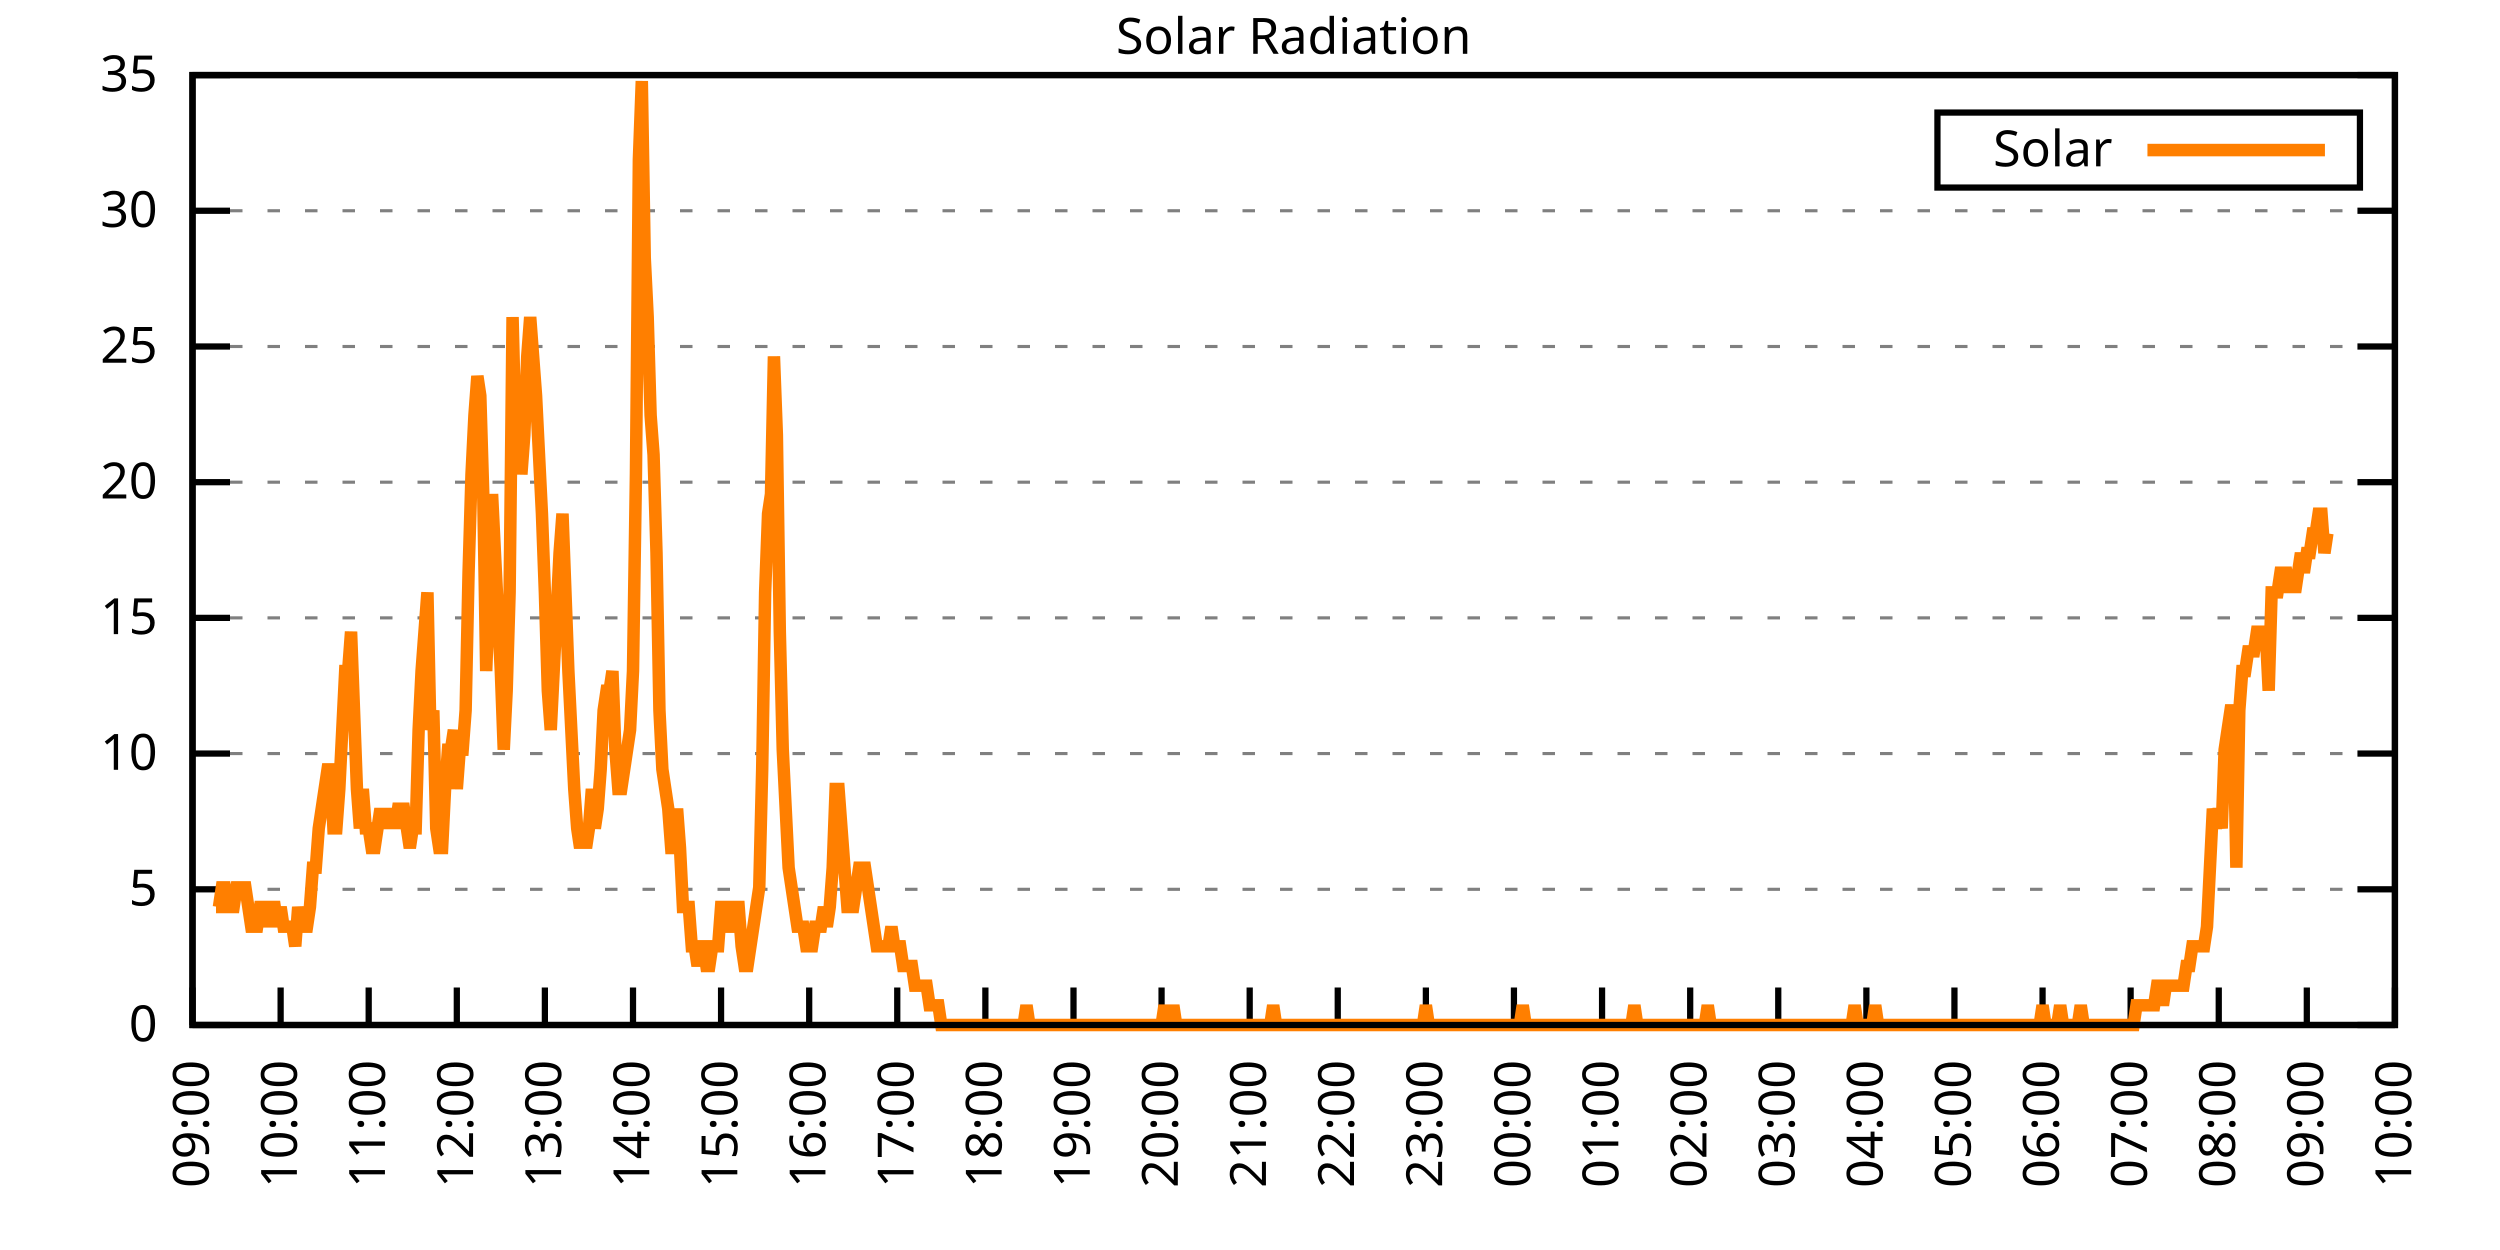
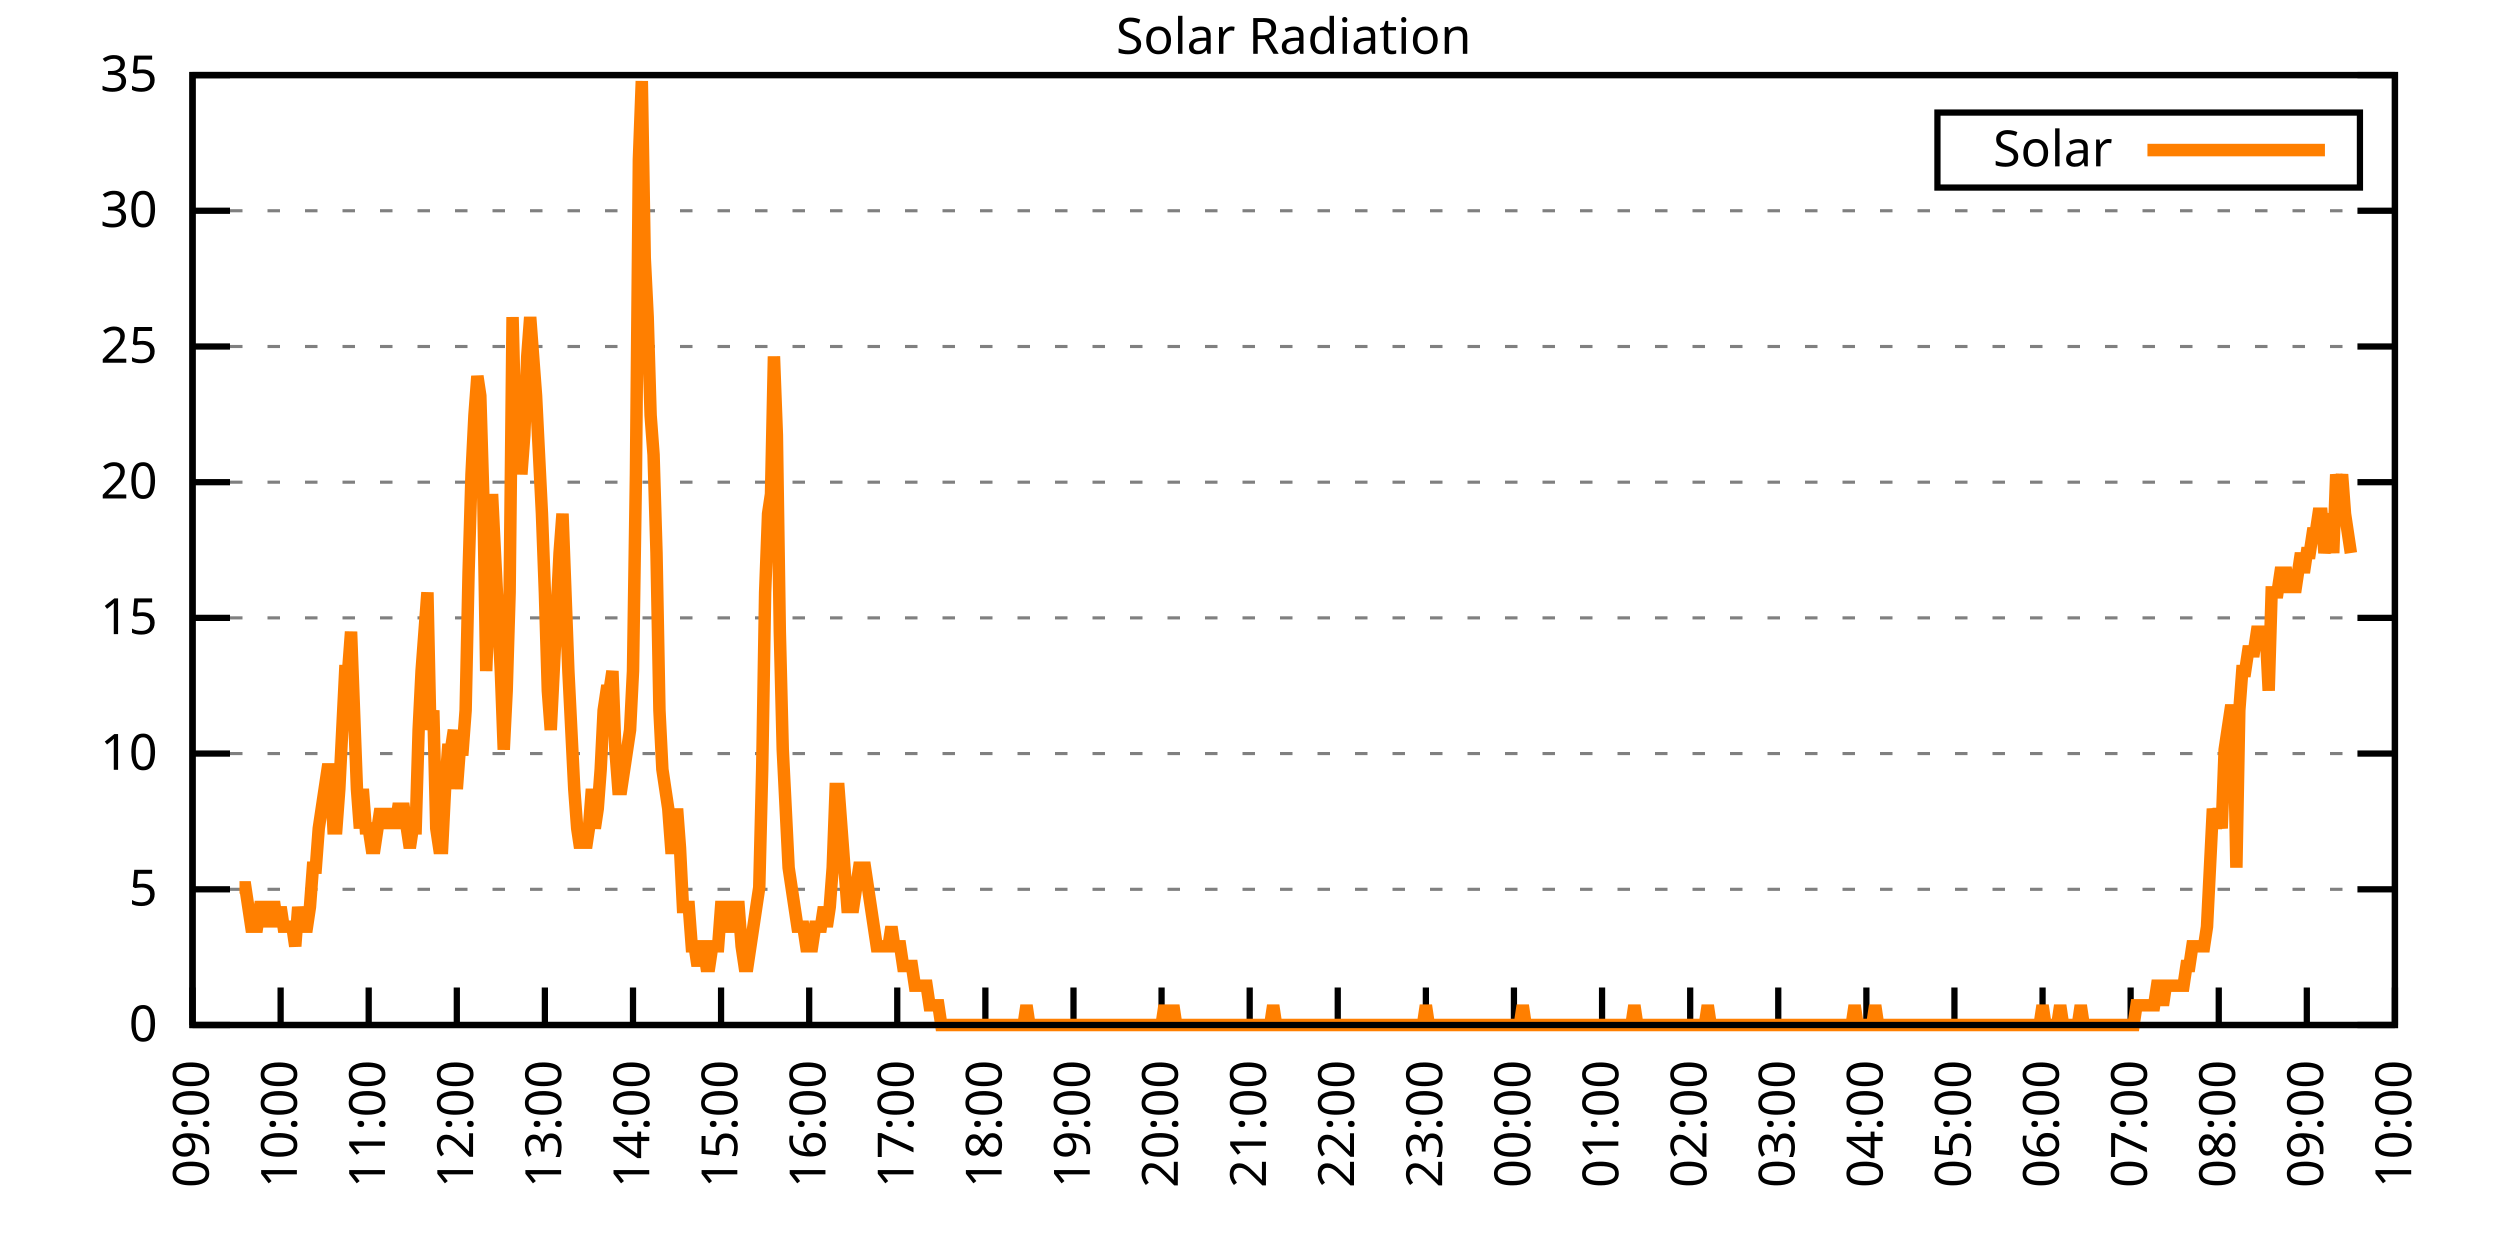
<svg xmlns="http://www.w3.org/2000/svg" xmlns:xlink="http://www.w3.org/1999/xlink" width="400" height="200" viewBox="0 0 400 200">
  <g id="gnuplot_canvas">
    <rect x="0" y="0" width="400" height="200" fill="none" />
    <defs>
      <circle id="gpDot" r="0.5" stroke-width="0.5" stroke="currentColor" />
      <path id="gpPt0" stroke-width="0.333" stroke="currentColor" d="M-1,0 h2 M0,-1 v2" />
      <path id="gpPt1" stroke-width="0.333" stroke="currentColor" d="M-1,-1 L1,1 M1,-1 L-1,1" />
      <path id="gpPt2" stroke-width="0.333" stroke="currentColor" d="M-1,0 L1,0 M0,-1 L0,1 M-1,-1 L1,1 M-1,1 L1,-1" />
      <rect id="gpPt3" stroke-width="0.333" stroke="currentColor" x="-1" y="-1" width="2" height="2" />
      <rect id="gpPt4" stroke-width="0.333" stroke="currentColor" fill="currentColor" x="-1" y="-1" width="2" height="2" />
      <circle id="gpPt5" stroke-width="0.333" stroke="currentColor" cx="0" cy="0" r="1" />
      <use xlink:href="#gpPt5" id="gpPt6" fill="currentColor" stroke="none" />
      <path id="gpPt7" stroke-width="0.333" stroke="currentColor" d="M0,-1.33 L-1.33,0.67 L1.33,0.67 z" />
      <use xlink:href="#gpPt7" id="gpPt8" fill="currentColor" stroke="none" />
      <use xlink:href="#gpPt7" id="gpPt9" stroke="currentColor" transform="rotate(180)" />
      <use xlink:href="#gpPt9" id="gpPt10" fill="currentColor" stroke="none" />
      <use xlink:href="#gpPt3" id="gpPt11" stroke="currentColor" transform="rotate(45)" />
      <use xlink:href="#gpPt11" id="gpPt12" fill="currentColor" stroke="none" />
      <path id="gpPt13" stroke-width="0.333" stroke="currentColor" d="M0,1.330 L1.265,0.411 L0.782,-1.067 L-0.782,-1.076 L-1.265,0.411 z" />
      <use xlink:href="#gpPt13" id="gpPt14" fill="currentColor" stroke="none" />
      <filter id="textbox" filterUnits="objectBoundingBox" x="0" y="0" height="1" width="1">
        <feFlood flood-color="white" flood-opacity="1" result="bgnd" />
        <feComposite in="SourceGraphic" in2="bgnd" operator="atop" />
      </filter>
      <filter id="greybox" filterUnits="objectBoundingBox" x="0" y="0" height="1" width="1">
        <feFlood flood-color="lightgrey" flood-opacity="1" result="grey" />
        <feComposite in="SourceGraphic" in2="grey" operator="atop" />
      </filter>
    </defs>
    <g fill="none" color="white" stroke="currentColor" stroke-width="1.00" stroke-linecap="butt" stroke-linejoin="miter">
</g>
    <g fill="none" color="black" stroke="currentColor" stroke-width="1.00" stroke-linecap="butt" stroke-linejoin="miter">
      <g stroke="none" shape-rendering="crispEdges">
        <polygon fill="rgb(255, 255, 255)" points="30.80,164.00 383.18,164.00 383.18,12.02 30.80,12.02 " />
      </g>
    </g>
    <g fill="none" color="black" stroke="currentColor" stroke-width="1.00" stroke-linecap="butt" stroke-linejoin="miter">
</g>
    <g fill="none" color="black" stroke="black" stroke-width="0.50" stroke-linecap="butt" stroke-linejoin="miter">
</g>
    <g fill="none" color="gray" stroke="currentColor" stroke-width="0.50" stroke-linecap="butt" stroke-linejoin="miter">
      <path stroke="gray" stroke-dasharray="2,4" class="gridline" d="M30.80,164.00 L383.19,164.00  " />
    </g>
    <g fill="none" color="gray" stroke="gray" stroke-width="1.00" stroke-linecap="butt" stroke-linejoin="miter">
</g>
    <g fill="none" color="black" stroke="currentColor" stroke-width="1.00" stroke-linecap="butt" stroke-linejoin="miter">
      <path stroke="black" d="M30.80,164.00 L36.80,164.00 M383.19,164.00 L377.19,164.00  " />
      <g transform="translate(25.20,166.60)" stroke="none" fill="black" font-family="Sans" font-size="8.00" text-anchor="end">
        <text>
          <tspan font-family="Sans"> 0</tspan>
        </text>
      </g>
    </g>
    <g fill="none" color="black" stroke="currentColor" stroke-width="1.00" stroke-linecap="butt" stroke-linejoin="miter">
</g>
    <g fill="none" color="black" stroke="black" stroke-width="0.50" stroke-linecap="butt" stroke-linejoin="miter">
</g>
    <g fill="none" color="gray" stroke="currentColor" stroke-width="0.50" stroke-linecap="butt" stroke-linejoin="miter">
      <path stroke="gray" stroke-dasharray="2,4" class="gridline" d="M30.80,142.29 L383.19,142.29  " />
    </g>
    <g fill="none" color="gray" stroke="gray" stroke-width="1.00" stroke-linecap="butt" stroke-linejoin="miter">
</g>
    <g fill="none" color="black" stroke="currentColor" stroke-width="1.00" stroke-linecap="butt" stroke-linejoin="miter">
      <path stroke="black" d="M30.80,142.29 L36.80,142.29 M383.19,142.29 L377.19,142.29  " />
      <g transform="translate(25.20,144.89)" stroke="none" fill="black" font-family="Sans" font-size="8.00" text-anchor="end">
        <text>
          <tspan font-family="Sans"> 5</tspan>
        </text>
      </g>
    </g>
    <g fill="none" color="black" stroke="currentColor" stroke-width="1.00" stroke-linecap="butt" stroke-linejoin="miter">
</g>
    <g fill="none" color="black" stroke="black" stroke-width="0.50" stroke-linecap="butt" stroke-linejoin="miter">
</g>
    <g fill="none" color="gray" stroke="currentColor" stroke-width="0.50" stroke-linecap="butt" stroke-linejoin="miter">
      <path stroke="gray" stroke-dasharray="2,4" class="gridline" d="M30.80,120.57 L383.19,120.57  " />
    </g>
    <g fill="none" color="gray" stroke="gray" stroke-width="1.00" stroke-linecap="butt" stroke-linejoin="miter">
</g>
    <g fill="none" color="black" stroke="currentColor" stroke-width="1.00" stroke-linecap="butt" stroke-linejoin="miter">
      <path stroke="black" d="M30.80,120.57 L36.80,120.57 M383.19,120.57 L377.19,120.57  " />
      <g transform="translate(25.20,123.17)" stroke="none" fill="black" font-family="Sans" font-size="8.00" text-anchor="end">
        <text>
          <tspan font-family="Sans"> 10</tspan>
        </text>
      </g>
    </g>
    <g fill="none" color="black" stroke="currentColor" stroke-width="1.00" stroke-linecap="butt" stroke-linejoin="miter">
</g>
    <g fill="none" color="black" stroke="black" stroke-width="0.50" stroke-linecap="butt" stroke-linejoin="miter">
</g>
    <g fill="none" color="gray" stroke="currentColor" stroke-width="0.50" stroke-linecap="butt" stroke-linejoin="miter">
      <path stroke="gray" stroke-dasharray="2,4" class="gridline" d="M30.80,98.86 L383.19,98.86  " />
    </g>
    <g fill="none" color="gray" stroke="gray" stroke-width="1.00" stroke-linecap="butt" stroke-linejoin="miter">
</g>
    <g fill="none" color="black" stroke="currentColor" stroke-width="1.00" stroke-linecap="butt" stroke-linejoin="miter">
      <path stroke="black" d="M30.80,98.86 L36.80,98.86 M383.19,98.86 L377.19,98.86  " />
      <g transform="translate(25.20,101.46)" stroke="none" fill="black" font-family="Sans" font-size="8.00" text-anchor="end">
        <text>
          <tspan font-family="Sans"> 15</tspan>
        </text>
      </g>
    </g>
    <g fill="none" color="black" stroke="currentColor" stroke-width="1.00" stroke-linecap="butt" stroke-linejoin="miter">
</g>
    <g fill="none" color="black" stroke="black" stroke-width="0.50" stroke-linecap="butt" stroke-linejoin="miter">
</g>
    <g fill="none" color="gray" stroke="currentColor" stroke-width="0.50" stroke-linecap="butt" stroke-linejoin="miter">
      <path stroke="gray" stroke-dasharray="2,4" class="gridline" d="M30.80,77.15 L383.19,77.15  " />
    </g>
    <g fill="none" color="gray" stroke="gray" stroke-width="1.00" stroke-linecap="butt" stroke-linejoin="miter">
</g>
    <g fill="none" color="black" stroke="currentColor" stroke-width="1.00" stroke-linecap="butt" stroke-linejoin="miter">
      <path stroke="black" d="M30.80,77.15 L36.80,77.15 M383.19,77.15 L377.19,77.15  " />
      <g transform="translate(25.20,79.75)" stroke="none" fill="black" font-family="Sans" font-size="8.00" text-anchor="end">
        <text>
          <tspan font-family="Sans"> 20</tspan>
        </text>
      </g>
    </g>
    <g fill="none" color="black" stroke="currentColor" stroke-width="1.00" stroke-linecap="butt" stroke-linejoin="miter">
</g>
    <g fill="none" color="black" stroke="black" stroke-width="0.50" stroke-linecap="butt" stroke-linejoin="miter">
</g>
    <g fill="none" color="gray" stroke="currentColor" stroke-width="0.50" stroke-linecap="butt" stroke-linejoin="miter">
      <path stroke="gray" stroke-dasharray="2,4" class="gridline" d="M30.80,55.44 L383.19,55.44  " />
    </g>
    <g fill="none" color="gray" stroke="gray" stroke-width="1.00" stroke-linecap="butt" stroke-linejoin="miter">
</g>
    <g fill="none" color="black" stroke="currentColor" stroke-width="1.00" stroke-linecap="butt" stroke-linejoin="miter">
      <path stroke="black" d="M30.80,55.44 L36.80,55.44 M383.19,55.44 L377.19,55.44  " />
      <g transform="translate(25.20,58.04)" stroke="none" fill="black" font-family="Sans" font-size="8.00" text-anchor="end">
        <text>
          <tspan font-family="Sans"> 25</tspan>
        </text>
      </g>
    </g>
    <g fill="none" color="black" stroke="currentColor" stroke-width="1.00" stroke-linecap="butt" stroke-linejoin="miter">
</g>
    <g fill="none" color="black" stroke="black" stroke-width="0.50" stroke-linecap="butt" stroke-linejoin="miter">
</g>
    <g fill="none" color="gray" stroke="currentColor" stroke-width="0.50" stroke-linecap="butt" stroke-linejoin="miter">
      <path stroke="gray" stroke-dasharray="2,4" class="gridline" d="M30.80,33.72 L383.19,33.72  " />
    </g>
    <g fill="none" color="gray" stroke="gray" stroke-width="1.00" stroke-linecap="butt" stroke-linejoin="miter">
</g>
    <g fill="none" color="black" stroke="currentColor" stroke-width="1.00" stroke-linecap="butt" stroke-linejoin="miter">
      <path stroke="black" d="M30.80,33.72 L36.80,33.72 M383.19,33.72 L377.19,33.72  " />
      <g transform="translate(25.20,36.32)" stroke="none" fill="black" font-family="Sans" font-size="8.00" text-anchor="end">
        <text>
          <tspan font-family="Sans"> 30</tspan>
        </text>
      </g>
    </g>
    <g fill="none" color="black" stroke="currentColor" stroke-width="1.00" stroke-linecap="butt" stroke-linejoin="miter">
</g>
    <g fill="none" color="black" stroke="black" stroke-width="0.50" stroke-linecap="butt" stroke-linejoin="miter">
</g>
    <g fill="none" color="gray" stroke="currentColor" stroke-width="0.50" stroke-linecap="butt" stroke-linejoin="miter">
      <path stroke="gray" stroke-dasharray="2,4" class="gridline" d="M30.80,12.01 L383.19,12.01  " />
    </g>
    <g fill="none" color="gray" stroke="gray" stroke-width="1.00" stroke-linecap="butt" stroke-linejoin="miter">
</g>
    <g fill="none" color="black" stroke="currentColor" stroke-width="1.00" stroke-linecap="butt" stroke-linejoin="miter">
      <path stroke="black" d="M30.80,12.01 L36.80,12.01 M383.19,12.01 L377.19,12.01  " />
      <g transform="translate(25.20,14.61)" stroke="none" fill="black" font-family="Sans" font-size="8.00" text-anchor="end">
        <text>
          <tspan font-family="Sans"> 35</tspan>
        </text>
      </g>
    </g>
    <g fill="none" color="black" stroke="currentColor" stroke-width="1.00" stroke-linecap="butt" stroke-linejoin="miter">
      <path stroke="black" d="M30.80,164.00 L30.80,158.00  " />
      <g transform="translate(33.40,169.60) rotate(270.00)" stroke="none" fill="black" font-family="Sans" font-size="8.00" text-anchor="end">
        <text>
          <tspan font-family="Sans">09:00</tspan>
        </text>
      </g>
    </g>
    <g fill="none" color="black" stroke="currentColor" stroke-width="1.00" stroke-linecap="butt" stroke-linejoin="miter">
      <path stroke="black" d="M44.90,164.00 L44.90,158.00  " />
      <g transform="translate(47.50,169.60) rotate(270.00)" stroke="none" fill="black" font-family="Sans" font-size="8.00" text-anchor="end">
        <text>
          <tspan font-family="Sans">10:00</tspan>
        </text>
      </g>
    </g>
    <g fill="none" color="black" stroke="currentColor" stroke-width="1.00" stroke-linecap="butt" stroke-linejoin="miter">
      <path stroke="black" d="M58.99,164.00 L58.99,158.00  " />
      <g transform="translate(61.59,169.60) rotate(270.00)" stroke="none" fill="black" font-family="Sans" font-size="8.00" text-anchor="end">
        <text>
          <tspan font-family="Sans">11:00</tspan>
        </text>
      </g>
    </g>
    <g fill="none" color="black" stroke="currentColor" stroke-width="1.00" stroke-linecap="butt" stroke-linejoin="miter">
      <path stroke="black" d="M73.09,164.00 L73.09,158.00  " />
      <g transform="translate(75.69,169.60) rotate(270.00)" stroke="none" fill="black" font-family="Sans" font-size="8.00" text-anchor="end">
        <text>
          <tspan font-family="Sans">12:00</tspan>
        </text>
      </g>
    </g>
    <g fill="none" color="black" stroke="currentColor" stroke-width="1.00" stroke-linecap="butt" stroke-linejoin="miter">
      <path stroke="black" d="M87.18,164.00 L87.18,158.00  " />
      <g transform="translate(89.78,169.60) rotate(270.00)" stroke="none" fill="black" font-family="Sans" font-size="8.00" text-anchor="end">
        <text>
          <tspan font-family="Sans">13:00</tspan>
        </text>
      </g>
    </g>
    <g fill="none" color="black" stroke="currentColor" stroke-width="1.00" stroke-linecap="butt" stroke-linejoin="miter">
      <path stroke="black" d="M101.28,164.00 L101.28,158.00  " />
      <g transform="translate(103.88,169.60) rotate(270.00)" stroke="none" fill="black" font-family="Sans" font-size="8.00" text-anchor="end">
        <text>
          <tspan font-family="Sans">14:00</tspan>
        </text>
      </g>
    </g>
    <g fill="none" color="black" stroke="currentColor" stroke-width="1.00" stroke-linecap="butt" stroke-linejoin="miter">
      <path stroke="black" d="M115.37,164.00 L115.37,158.00  " />
      <g transform="translate(117.97,169.60) rotate(270.00)" stroke="none" fill="black" font-family="Sans" font-size="8.00" text-anchor="end">
        <text>
          <tspan font-family="Sans">15:00</tspan>
        </text>
      </g>
    </g>
    <g fill="none" color="black" stroke="currentColor" stroke-width="1.00" stroke-linecap="butt" stroke-linejoin="miter">
      <path stroke="black" d="M129.47,164.00 L129.47,158.00  " />
      <g transform="translate(132.07,169.60) rotate(270.00)" stroke="none" fill="black" font-family="Sans" font-size="8.00" text-anchor="end">
        <text>
          <tspan font-family="Sans">16:00</tspan>
        </text>
      </g>
    </g>
    <g fill="none" color="black" stroke="currentColor" stroke-width="1.00" stroke-linecap="butt" stroke-linejoin="miter">
      <path stroke="black" d="M143.56,164.00 L143.56,158.00  " />
      <g transform="translate(146.16,169.60) rotate(270.00)" stroke="none" fill="black" font-family="Sans" font-size="8.00" text-anchor="end">
        <text>
          <tspan font-family="Sans">17:00</tspan>
        </text>
      </g>
    </g>
    <g fill="none" color="black" stroke="currentColor" stroke-width="1.00" stroke-linecap="butt" stroke-linejoin="miter">
      <path stroke="black" d="M157.66,164.00 L157.66,158.00  " />
      <g transform="translate(160.26,169.60) rotate(270.00)" stroke="none" fill="black" font-family="Sans" font-size="8.00" text-anchor="end">
        <text>
          <tspan font-family="Sans">18:00</tspan>
        </text>
      </g>
    </g>
    <g fill="none" color="black" stroke="currentColor" stroke-width="1.00" stroke-linecap="butt" stroke-linejoin="miter">
      <path stroke="black" d="M171.76,164.00 L171.76,158.00  " />
      <g transform="translate(174.36,169.60) rotate(270.00)" stroke="none" fill="black" font-family="Sans" font-size="8.00" text-anchor="end">
        <text>
          <tspan font-family="Sans">19:00</tspan>
        </text>
      </g>
    </g>
    <g fill="none" color="black" stroke="currentColor" stroke-width="1.00" stroke-linecap="butt" stroke-linejoin="miter">
      <path stroke="black" d="M185.85,164.00 L185.85,158.00  " />
      <g transform="translate(188.45,169.60) rotate(270.00)" stroke="none" fill="black" font-family="Sans" font-size="8.00" text-anchor="end">
        <text>
          <tspan font-family="Sans">20:00</tspan>
        </text>
      </g>
    </g>
    <g fill="none" color="black" stroke="currentColor" stroke-width="1.00" stroke-linecap="butt" stroke-linejoin="miter">
      <path stroke="black" d="M199.95,164.00 L199.95,158.00  " />
      <g transform="translate(202.55,169.60) rotate(270.00)" stroke="none" fill="black" font-family="Sans" font-size="8.00" text-anchor="end">
        <text>
          <tspan font-family="Sans">21:00</tspan>
        </text>
      </g>
    </g>
    <g fill="none" color="black" stroke="currentColor" stroke-width="1.00" stroke-linecap="butt" stroke-linejoin="miter">
      <path stroke="black" d="M214.04,164.00 L214.04,158.00  " />
      <g transform="translate(216.64,169.60) rotate(270.00)" stroke="none" fill="black" font-family="Sans" font-size="8.00" text-anchor="end">
        <text>
          <tspan font-family="Sans">22:00</tspan>
        </text>
      </g>
    </g>
    <g fill="none" color="black" stroke="currentColor" stroke-width="1.00" stroke-linecap="butt" stroke-linejoin="miter">
      <path stroke="black" d="M228.14,164.00 L228.14,158.00  " />
      <g transform="translate(230.74,169.60) rotate(270.00)" stroke="none" fill="black" font-family="Sans" font-size="8.00" text-anchor="end">
        <text>
          <tspan font-family="Sans">23:00</tspan>
        </text>
      </g>
    </g>
    <g fill="none" color="black" stroke="currentColor" stroke-width="1.00" stroke-linecap="butt" stroke-linejoin="miter">
      <path stroke="black" d="M242.23,164.00 L242.23,158.00  " />
      <g transform="translate(244.83,169.60) rotate(270.00)" stroke="none" fill="black" font-family="Sans" font-size="8.00" text-anchor="end">
        <text>
          <tspan font-family="Sans">00:00</tspan>
        </text>
      </g>
    </g>
    <g fill="none" color="black" stroke="currentColor" stroke-width="1.00" stroke-linecap="butt" stroke-linejoin="miter">
      <path stroke="black" d="M256.33,164.00 L256.33,158.00  " />
      <g transform="translate(258.93,169.60) rotate(270.00)" stroke="none" fill="black" font-family="Sans" font-size="8.00" text-anchor="end">
        <text>
          <tspan font-family="Sans">01:00</tspan>
        </text>
      </g>
    </g>
    <g fill="none" color="black" stroke="currentColor" stroke-width="1.00" stroke-linecap="butt" stroke-linejoin="miter">
      <path stroke="black" d="M270.43,164.00 L270.43,158.00  " />
      <g transform="translate(273.03,169.60) rotate(270.00)" stroke="none" fill="black" font-family="Sans" font-size="8.00" text-anchor="end">
        <text>
          <tspan font-family="Sans">02:00</tspan>
        </text>
      </g>
    </g>
    <g fill="none" color="black" stroke="currentColor" stroke-width="1.00" stroke-linecap="butt" stroke-linejoin="miter">
      <path stroke="black" d="M284.52,164.00 L284.52,158.00  " />
      <g transform="translate(287.12,169.60) rotate(270.00)" stroke="none" fill="black" font-family="Sans" font-size="8.00" text-anchor="end">
        <text>
          <tspan font-family="Sans">03:00</tspan>
        </text>
      </g>
    </g>
    <g fill="none" color="black" stroke="currentColor" stroke-width="1.00" stroke-linecap="butt" stroke-linejoin="miter">
      <path stroke="black" d="M298.62,164.00 L298.62,158.00  " />
      <g transform="translate(301.22,169.60) rotate(270.00)" stroke="none" fill="black" font-family="Sans" font-size="8.00" text-anchor="end">
        <text>
          <tspan font-family="Sans">04:00</tspan>
        </text>
      </g>
    </g>
    <g fill="none" color="black" stroke="currentColor" stroke-width="1.00" stroke-linecap="butt" stroke-linejoin="miter">
      <path stroke="black" d="M312.71,164.00 L312.71,158.00  " />
      <g transform="translate(315.31,169.60) rotate(270.00)" stroke="none" fill="black" font-family="Sans" font-size="8.00" text-anchor="end">
        <text>
          <tspan font-family="Sans">05:00</tspan>
        </text>
      </g>
    </g>
    <g fill="none" color="black" stroke="currentColor" stroke-width="1.00" stroke-linecap="butt" stroke-linejoin="miter">
      <path stroke="black" d="M326.81,164.00 L326.81,158.00  " />
      <g transform="translate(329.41,169.60) rotate(270.00)" stroke="none" fill="black" font-family="Sans" font-size="8.00" text-anchor="end">
        <text>
          <tspan font-family="Sans">06:00</tspan>
        </text>
      </g>
    </g>
    <g fill="none" color="black" stroke="currentColor" stroke-width="1.00" stroke-linecap="butt" stroke-linejoin="miter">
      <path stroke="black" d="M340.90,164.00 L340.90,158.00  " />
      <g transform="translate(343.50,169.60) rotate(270.00)" stroke="none" fill="black" font-family="Sans" font-size="8.00" text-anchor="end">
        <text>
          <tspan font-family="Sans">07:00</tspan>
        </text>
      </g>
    </g>
    <g fill="none" color="black" stroke="currentColor" stroke-width="1.00" stroke-linecap="butt" stroke-linejoin="miter">
      <path stroke="black" d="M355.00,164.00 L355.00,158.00  " />
      <g transform="translate(357.60,169.60) rotate(270.00)" stroke="none" fill="black" font-family="Sans" font-size="8.00" text-anchor="end">
        <text>
          <tspan font-family="Sans">08:00</tspan>
        </text>
      </g>
    </g>
    <g fill="none" color="black" stroke="currentColor" stroke-width="1.00" stroke-linecap="butt" stroke-linejoin="miter">
      <path stroke="black" d="M369.09,164.00 L369.09,158.00  " />
      <g transform="translate(371.69,169.60) rotate(270.00)" stroke="none" fill="black" font-family="Sans" font-size="8.00" text-anchor="end">
        <text>
          <tspan font-family="Sans">09:00</tspan>
        </text>
      </g>
    </g>
    <g fill="none" color="black" stroke="currentColor" stroke-width="1.00" stroke-linecap="butt" stroke-linejoin="miter">
      <path stroke="black" d="M383.19,164.00 L383.19,158.00  " />
      <g transform="translate(385.79,169.60) rotate(270.00)" stroke="none" fill="black" font-family="Sans" font-size="8.00" text-anchor="end">
        <text>
          <tspan font-family="Sans">10:00</tspan>
        </text>
      </g>
    </g>
    <g fill="none" color="black" stroke="currentColor" stroke-width="1.00" stroke-linecap="butt" stroke-linejoin="miter">
</g>
    <g fill="none" color="black" stroke="currentColor" stroke-width="1.00" stroke-linecap="butt" stroke-linejoin="miter">
      <path stroke="black" d="M30.80,12.01 L30.80,164.00 L383.19,164.00 L383.19,12.01 L30.80,12.01 Z  " />
    </g>
    <g fill="none" color="black" stroke="currentColor" stroke-width="1.00" stroke-linecap="butt" stroke-linejoin="miter">
</g>
    <g fill="none" color="black" stroke="currentColor" stroke-width="1.00" stroke-linecap="butt" stroke-linejoin="miter">
      <path stroke="black" d="M309.99,30.01 L309.99,18.01 L377.59,18.01 L377.59,30.01 L309.99,30.01 Z  " />
    </g>
    <g id="Solar_Radiation_plot_1">
      <g fill="none" color="white" stroke="black" stroke-width="2.00" stroke-linecap="butt" stroke-linejoin="miter">
</g>
      <g fill="none" color="black" stroke="currentColor" stroke-width="2.00" stroke-linecap="butt" stroke-linejoin="miter">
        <g transform="translate(337.99,26.61)" stroke="none" fill="black" font-family="Sans" font-size="8.00" text-anchor="end">
          <text>
            <tspan font-family="Sans">Solar</tspan>
          </text>
        </g>
      </g>
      <g fill="none" color="black" stroke="currentColor" stroke-width="2.00" stroke-linecap="butt" stroke-linejoin="miter">
-         <path stroke="rgb(255, 127,   0)" d="M343.59,24.01 L371.99,24.01 M34.56,145.12 L35.03,145.12 L35.50,141.98 L35.97,141.98 L36.44,145.12 L36.91,145.12   L37.38,145.12 L37.85,141.98 L38.32,141.98 L38.79,141.98 L39.26,141.98 L39.73,145.12 L40.20,148.27 L40.67,148.27   L41.14,148.27 L41.61,145.12 L42.08,145.12 L42.55,148.27 L43.02,145.12 L43.49,145.12 L43.96,145.12 L44.43,148.27   L44.90,145.12 L45.37,148.27 L45.84,148.27 L46.31,148.27 L46.78,148.27 L47.24,151.41 L47.71,145.12 L48.18,148.27   L48.65,148.27 L49.12,148.27 L49.59,145.12 L50.06,138.83 L50.53,138.83 L51.00,132.54 L51.47,129.39 L51.94,126.24   L52.41,123.10 L52.88,123.10 L53.35,132.54 L53.82,132.54 L54.29,126.24 L54.76,116.80 L55.23,107.37 L55.70,107.37   L56.17,101.07 L56.64,113.66 L57.11,126.24 L57.58,132.54 L58.05,126.24 L58.52,132.54 L58.99,132.54 L59.46,135.68   L59.93,135.68 L60.40,132.54 L60.87,129.39 L61.34,132.54 L61.81,129.39 L62.28,132.54 L62.75,129.39 L63.22,132.54   L63.69,129.39 L64.16,129.39 L64.63,129.39 L65.10,132.54 L65.57,135.68 L66.04,132.54 L66.51,132.54 L66.98,116.80   L67.45,107.37 L67.92,101.07 L68.39,94.78 L68.86,116.80 L69.33,113.66 L69.80,132.54 L70.27,135.68 L70.74,135.68   L71.21,126.24 L71.68,119.95 L72.15,119.95 L72.62,116.80 L73.09,126.24 L73.56,119.95 L74.03,119.95 L74.50,113.66   L74.97,91.63 L75.44,75.90 L75.91,66.46 L76.38,60.17 L76.85,63.32 L77.32,79.05 L77.79,107.37 L78.26,94.78   L78.73,79.05 L79.19,88.49 L79.66,97.93 L80.13,107.37 L80.60,119.95 L81.07,110.51 L81.54,94.78 L82.01,50.73   L82.48,69.61 L82.95,63.32 L83.42,75.90 L83.89,69.61 L84.36,57.02 L84.83,50.73 L85.30,57.02 L85.77,63.32   L86.24,72.76 L86.71,82.19 L87.18,94.78 L87.65,110.51 L88.12,116.80 L88.59,107.37 L89.06,97.93 L89.53,88.49   L90.00,82.19 L90.47,94.78 L90.94,107.37 L91.41,116.80 L91.88,126.24 L92.35,132.54 L92.82,135.68 L93.29,132.54   L93.76,135.68 L94.23,132.54 L94.70,126.24 L95.17,132.54 L95.64,129.39 L96.11,123.10 L96.58,113.66 L97.05,110.51   L97.52,110.51 L97.99,107.37 L98.46,119.95 L98.93,126.24 L99.40,126.24 L99.87,123.10 L100.34,119.95 L100.81,116.80   L101.28,107.37 L101.75,75.90 L102.22,25.56 L102.69,12.97 L103.16,41.29 L103.63,50.73 L104.10,66.46 L104.57,72.76   L105.04,88.49 L105.51,113.66 L105.98,123.10 L106.45,126.24 L106.92,129.39 L107.39,135.68 L107.86,135.68 L108.33,129.39   L108.80,135.68 L109.27,145.12 L109.74,145.12 L110.21,145.12 L110.68,151.41 L111.14,151.41 L111.61,154.56 L112.08,151.41   L112.55,151.41 L113.02,154.56 L113.49,154.56 L113.96,151.41 L114.43,151.41 L114.90,151.41 L115.37,145.12 L115.84,145.12   L116.31,145.12 L116.78,148.27 L117.25,148.27 L117.72,145.12 L118.19,145.12 L118.66,151.41 L119.13,154.56 L119.60,154.56   L120.07,151.41 L120.54,148.27 L121.01,145.12 L121.48,141.98 L121.95,123.10 L122.42,94.78 L122.89,82.19 L123.36,79.05   L123.83,57.02 L124.30,69.61 L124.77,101.07 L125.24,119.95 L125.71,129.39 L126.18,138.83 L126.65,141.98 L127.12,145.12   L127.59,148.27 L128.06,148.27 L128.53,148.27 L129.00,151.41 L129.47,151.41 L129.94,151.41 L130.41,148.27 L130.88,148.27   L131.35,148.27 L131.82,145.12 L132.29,148.27 L132.76,145.12 L133.23,138.83 L133.70,126.24 L134.17,126.24 L134.64,132.54   L135.11,138.83 L135.58,145.12 L136.05,145.12 L136.52,145.12 L136.99,141.98 L137.46,138.83 L137.93,138.83 L138.40,138.83   L138.87,141.98 L139.34,145.12 L139.81,148.27 L140.28,151.41 L140.75,151.41 L141.22,151.41 L141.69,151.41 L142.16,151.41   L142.63,148.27 L143.09,151.41 L143.56,151.41 L144.03,151.41 L144.50,154.56 L144.97,154.56 L145.44,154.56 L145.91,154.56   L146.38,157.71 L146.85,157.71 L147.32,157.71 L147.79,157.71 L148.26,157.71 L148.73,160.85 L149.20,160.85 L149.67,160.85   L150.14,160.85 L150.61,164.00 L151.08,164.00 L151.55,164.00 L152.02,164.00 L152.49,164.00 L152.96,164.00 L153.43,164.00   L153.90,164.00 L154.37,164.00 L154.84,164.00 L155.31,164.00 L155.78,164.00 L156.25,164.00 L156.72,164.00 L157.19,164.00   L157.66,164.00 L158.13,164.00 L158.60,164.00 L159.07,164.00 L159.54,164.00 L160.01,164.00 L160.48,164.00 L160.95,164.00   L161.42,164.00 L161.89,164.00 L162.36,164.00 L162.83,164.00 L163.30,164.00 L163.77,164.00 L164.24,160.85 L164.71,164.00   L165.18,164.00 L165.65,164.00 L166.12,164.00 L166.59,164.00 L167.06,164.00 L167.53,164.00 L168.00,164.00 L168.47,164.00   L168.94,164.00 L169.41,164.00 L169.88,164.00 L170.35,164.00 L170.82,164.00 L171.29,164.00 L171.76,164.00 L172.23,164.00   L172.70,164.00 L173.17,164.00 L173.64,164.00 L174.11,164.00 L174.58,164.00 L175.04,164.00 L175.51,164.00 L175.98,164.00   L176.45,164.00 L176.92,164.00 L177.39,164.00 L177.86,164.00 L178.33,164.00 L178.80,164.00 L179.27,164.00 L179.74,164.00   L180.21,164.00 L180.68,164.00 L181.15,164.00 L181.62,164.00 L182.09,164.00 L182.56,164.00 L183.03,164.00 L183.50,164.00   L183.97,164.00 L184.44,164.00 L184.91,164.00 L185.38,164.00 L185.85,164.00 L186.32,160.85 L186.79,164.00 L187.26,164.00   L187.73,160.85 L188.20,164.00 L188.67,164.00 L189.14,164.00 L189.61,164.00 L190.08,164.00 L190.55,164.00 L191.02,164.00   L191.49,164.00 L191.96,164.00 L192.43,164.00 L192.90,164.00 L193.37,164.00 L193.84,164.00 L194.31,164.00 L194.78,164.00   L195.25,164.00 L195.72,164.00 L196.19,164.00 L196.66,164.00 L197.13,164.00 L197.60,164.00 L198.07,164.00 L198.54,164.00   L199.01,164.00 L199.48,164.00 L199.95,164.00 L200.42,164.00 L200.89,164.00 L201.36,164.00 L201.83,164.00 L202.30,164.00   L202.77,164.00 L203.24,164.00 L203.71,160.85 L204.18,164.00 L204.65,164.00 L205.12,164.00 L205.59,164.00 L206.06,164.00   L206.53,164.00 L207.00,164.00 L207.46,164.00 L207.93,164.00 L208.40,164.00 L208.87,164.00 L209.34,164.00 L209.81,164.00   L210.28,164.00 L210.75,164.00 L211.22,164.00 L211.69,164.00 L212.16,164.00 L212.63,164.00 L213.10,164.00 L213.57,164.00   L214.04,164.00 L214.51,164.00 L214.98,164.00 L215.45,164.00 L215.92,164.00 L216.39,164.00 L216.86,164.00 L217.33,164.00   L217.80,164.00 L218.27,164.00 L218.74,164.00 L219.21,164.00 L219.68,164.00 L220.15,164.00 L220.62,164.00 L221.09,164.00   L221.56,164.00 L222.03,164.00 L222.50,164.00 L222.97,164.00 L223.44,164.00 L223.91,164.00 L224.38,164.00 L224.85,164.00   L225.32,164.00 L225.79,164.00 L226.26,164.00 L226.73,164.00 L227.20,164.00 L227.67,164.00 L228.14,160.85 L228.61,164.00   L229.08,164.00 L229.55,164.00 L230.02,164.00 L230.49,164.00 L230.96,164.00 L231.43,164.00 L231.90,164.00 L232.37,164.00   L232.84,164.00 L233.31,164.00 L233.78,164.00 L234.25,164.00 L234.72,164.00 L235.19,164.00 L235.66,164.00 L236.13,164.00   L236.60,164.00 L237.07,164.00 L237.54,164.00 L238.01,164.00 L238.48,164.00 L238.95,164.00 L239.41,164.00 L239.88,164.00   L240.35,164.00 L240.82,164.00 L241.29,164.00 L241.76,164.00 L242.23,164.00 L242.70,164.00 L243.17,164.00 L243.64,160.85   L244.11,164.00 L244.58,164.00 L245.05,164.00 L245.52,164.00 L245.99,164.00 L246.46,164.00 L246.93,164.00 L247.40,164.00   L247.87,164.00 L248.34,164.00 L248.81,164.00 L249.28,164.00 L249.75,164.00 L250.22,164.00 L250.69,164.00 L251.16,164.00   L251.63,164.00 L252.10,164.00 L252.57,164.00 L253.04,164.00 L253.51,164.00 L253.98,164.00 L254.45,164.00 L254.92,164.00   L255.39,164.00 L255.86,164.00 L256.33,164.00 L256.80,164.00 L257.27,164.00 L257.74,164.00 L258.21,164.00 L258.68,164.00   L259.15,164.00 L259.62,164.00 L260.09,164.00 L260.56,164.00 L261.03,164.00 L261.50,160.85 L261.97,164.00 L262.44,164.00   L262.91,164.00 L263.38,164.00 L263.85,164.00 L264.32,164.00 L264.79,164.00 L265.26,164.00 L265.73,164.00 L266.20,164.00   L266.67,164.00 L267.14,164.00 L267.61,164.00 L268.08,164.00 L268.55,164.00 L269.02,164.00 L269.49,164.00 L269.96,164.00   L270.43,164.00 L270.90,164.00 L271.36,164.00 L271.83,164.00 L272.30,164.00 L272.77,164.00 L273.24,160.85 L273.71,164.00   L274.18,164.00 L274.65,164.00 L275.12,164.00 L275.59,164.00 L276.06,164.00 L276.53,164.00 L277.00,164.00 L277.47,164.00   L277.94,164.00 L278.41,164.00 L278.88,164.00 L279.35,164.00 L279.82,164.00 L280.29,164.00 L280.76,164.00 L281.23,164.00   L281.70,164.00 L282.17,164.00 L282.64,164.00 L283.11,164.00 L283.58,164.00 L284.05,164.00 L284.52,164.00 L284.99,164.00   L285.46,164.00 L285.93,164.00 L286.40,164.00 L286.87,164.00 L287.34,164.00 L287.81,164.00 L288.28,164.00 L288.75,164.00   L289.22,164.00 L289.69,164.00 L290.16,164.00 L290.63,164.00 L291.10,164.00 L291.57,164.00 L292.04,164.00 L292.51,164.00   L292.98,164.00 L293.45,164.00 L293.92,164.00 L294.39,164.00 L294.86,164.00 L295.33,164.00 L295.80,164.00 L296.27,164.00   L296.74,160.85 L297.21,164.00 L297.68,164.00 L298.15,164.00 L298.62,164.00 L299.09,164.00 L299.56,164.00 L300.03,160.85   L300.50,164.00 L300.97,164.00 L301.44,164.00 L301.91,164.00 L302.38,164.00 L302.85,164.00 L303.31,164.00 L303.78,164.00   L304.25,164.00 L304.72,164.00 L305.19,164.00 L305.66,164.00 L306.13,164.00 L306.60,164.00 L307.07,164.00 L307.54,164.00   L308.01,164.00 L308.48,164.00 L308.95,164.00 L309.42,164.00 L309.89,164.00 L310.36,164.00 L310.83,164.00 L311.30,164.00   L311.77,164.00 L312.24,164.00 L312.71,164.00 L313.18,164.00 L313.65,164.00 L314.12,164.00 L314.59,164.00 L315.06,164.00   L315.53,164.00 L316.00,164.00 L316.47,164.00 L316.94,164.00 L317.41,164.00 L317.88,164.00 L318.35,164.00 L318.82,164.00   L319.29,164.00 L319.76,164.00 L320.23,164.00 L320.70,164.00 L321.17,164.00 L321.64,164.00 L322.11,164.00 L322.58,164.00   L323.05,164.00 L323.52,164.00 L323.99,164.00 L324.46,164.00 L324.93,164.00 L325.40,164.00 L325.87,164.00 L326.34,164.00   L326.81,160.85 L327.28,164.00 L327.75,164.00 L328.22,164.00 L328.69,164.00 L329.16,164.00 L329.63,160.85 L330.10,164.00   L330.57,164.00 L331.04,164.00 L331.51,164.00 L331.98,164.00 L332.45,164.00 L332.92,160.85 L333.39,164.00 L333.86,164.00   L334.33,164.00 L334.80,164.00 L335.26,164.00 L335.73,164.00 L336.20,164.00 L336.67,164.00 L337.14,164.00 L337.61,164.00   L338.08,164.00 L338.55,164.00 L339.02,164.00 L339.49,164.00 L339.96,164.00 L340.43,164.00 L340.90,164.00 L341.37,164.00   L341.84,160.85 L342.31,160.85 L342.78,160.85 L343.25,160.85 L343.72,160.85 L344.19,160.85 L344.66,160.85 L345.13,157.71   L345.60,157.71 L346.07,160.85 L346.54,157.71 L347.01,157.71 L347.48,157.71 L347.95,157.71 L348.42,157.71 L348.89,157.71   L349.36,157.71 L349.83,154.56 L350.30,154.56 L350.77,151.41 L351.24,151.41 L351.71,151.41 L352.18,151.41 L352.65,151.41   L353.12,148.27 L353.59,138.83 L354.06,129.39 L354.53,132.54 L355.00,129.39 L355.47,132.54 L355.94,119.95 L356.41,116.80   L356.88,113.66 L357.35,113.66 L357.82,138.83 L358.29,113.66 L358.76,107.37 L359.23,107.37 L359.70,104.22 L360.17,104.22   L360.64,104.22 L361.11,101.07 L361.58,101.07 L362.05,101.07 L362.52,101.07 L362.99,110.51 L363.46,94.78 L363.93,94.78   L364.40,94.78 L364.87,91.63 L365.34,91.63 L365.81,91.63 L366.28,94.78 L366.75,91.63 L367.21,94.78 L367.68,91.63   L368.15,88.49 L368.62,91.63 L369.09,88.49 L369.56,88.49 L370.03,85.34 L370.50,85.34 L370.97,82.19 L371.44,82.19   L371.91,88.49 L372.38,85.34  " />
+         <path stroke="rgb(255, 127,   0)" d="M343.59,24.01 L371.99,24.01 M38.32,141.98 L38.79,141.98 L39.26,141.98 L39.73,145.12 L40.20,148.27 L40.67,148.27   L41.14,148.27 L41.61,145.12 L42.08,145.12 L42.55,148.27 L43.02,145.12 L43.49,145.12 L43.96,145.12 L44.43,148.27   L44.90,145.12 L45.37,148.27 L45.84,148.27 L46.31,148.27 L46.78,148.27 L47.24,151.41 L47.71,145.12 L48.18,148.27   L48.65,148.27 L49.12,148.27 L49.59,145.12 L50.06,138.83 L50.53,138.83 L51.00,132.54 L51.47,129.39 L51.94,126.24   L52.41,123.10 L52.88,123.10 L53.35,132.54 L53.82,132.54 L54.29,126.24 L54.76,116.80 L55.23,107.37 L55.70,107.37   L56.17,101.07 L56.64,113.66 L57.11,126.24 L57.58,132.54 L58.05,126.24 L58.52,132.54 L58.99,132.54 L59.46,135.68   L59.93,135.68 L60.40,132.54 L60.87,129.39 L61.34,132.54 L61.81,129.39 L62.28,132.54 L62.75,129.39 L63.22,132.54   L63.69,129.39 L64.16,129.39 L64.63,129.39 L65.10,132.54 L65.57,135.68 L66.04,132.54 L66.51,132.54 L66.98,116.80   L67.45,107.37 L67.92,101.07 L68.39,94.78 L68.86,116.80 L69.33,113.66 L69.80,132.54 L70.27,135.68 L70.74,135.68   L71.21,126.24 L71.68,119.95 L72.15,119.95 L72.62,116.80 L73.09,126.24 L73.56,119.95 L74.03,119.95 L74.50,113.66   L74.97,91.63 L75.44,75.90 L75.91,66.46 L76.38,60.17 L76.85,63.32 L77.32,79.05 L77.79,107.37 L78.26,94.78   L78.73,79.05 L79.19,88.49 L79.66,97.93 L80.13,107.37 L80.60,119.95 L81.07,110.51 L81.54,94.78 L82.01,50.73   L82.48,69.61 L82.95,63.32 L83.42,75.90 L83.89,69.61 L84.36,57.02 L84.83,50.73 L85.30,57.02 L85.77,63.32   L86.24,72.76 L86.71,82.19 L87.18,94.78 L87.65,110.51 L88.12,116.80 L88.59,107.37 L89.06,97.93 L89.53,88.49   L90.00,82.19 L90.47,94.78 L90.94,107.37 L91.41,116.80 L91.88,126.24 L92.35,132.54 L92.82,135.68 L93.29,132.54   L93.76,135.68 L94.23,132.54 L94.70,126.24 L95.17,132.54 L95.64,129.39 L96.11,123.10 L96.58,113.66 L97.05,110.51   L97.52,110.51 L97.99,107.37 L98.46,119.95 L98.93,126.24 L99.40,126.24 L99.87,123.10 L100.34,119.95 L100.81,116.80   L101.28,107.37 L101.75,75.90 L102.22,25.56 L102.69,12.97 L103.16,41.29 L103.63,50.73 L104.10,66.46 L104.57,72.76   L105.04,88.49 L105.51,113.66 L105.98,123.10 L106.45,126.24 L106.92,129.39 L107.39,135.68 L107.86,135.68 L108.33,129.39   L108.80,135.68 L109.27,145.12 L109.74,145.12 L110.21,145.12 L110.68,151.41 L111.14,151.41 L111.61,154.56 L112.08,151.41   L112.55,151.41 L113.02,154.56 L113.49,154.56 L113.96,151.41 L114.43,151.41 L114.90,151.41 L115.37,145.12 L115.84,145.12   L116.31,145.12 L116.78,148.27 L117.25,148.27 L117.72,145.12 L118.19,145.12 L118.66,151.41 L119.13,154.56 L119.60,154.56   L120.07,151.41 L120.54,148.27 L121.01,145.12 L121.48,141.98 L121.95,123.10 L122.42,94.78 L122.89,82.19 L123.36,79.05   L123.83,57.02 L124.30,69.61 L124.77,101.07 L125.24,119.95 L125.71,129.39 L126.18,138.83 L126.65,141.98 L127.12,145.12   L127.59,148.27 L128.06,148.27 L128.53,148.27 L129.00,151.41 L129.47,151.41 L129.94,151.41 L130.41,148.27 L130.88,148.27   L131.35,148.27 L131.82,145.12 L132.29,148.27 L132.76,145.12 L133.23,138.83 L133.70,126.24 L134.17,126.24 L134.64,132.54   L135.11,138.83 L135.58,145.12 L136.05,145.12 L136.52,145.12 L136.99,141.98 L137.46,138.83 L137.93,138.83 L138.40,138.83   L138.87,141.98 L139.34,145.12 L139.81,148.27 L140.28,151.41 L140.75,151.41 L141.22,151.41 L141.69,151.41 L142.16,151.41   L142.63,148.27 L143.09,151.41 L143.56,151.41 L144.03,151.41 L144.50,154.56 L144.97,154.56 L145.44,154.56 L145.91,154.56   L146.38,157.71 L146.85,157.71 L147.32,157.71 L147.79,157.71 L148.26,157.71 L148.73,160.85 L149.20,160.85 L149.67,160.85   L150.14,160.85 L150.61,164.00 L151.08,164.00 L151.55,164.00 L152.02,164.00 L152.49,164.00 L152.96,164.00 L153.43,164.00   L153.90,164.00 L154.37,164.00 L154.84,164.00 L155.31,164.00 L155.78,164.00 L156.25,164.00 L156.72,164.00 L157.19,164.00   L157.66,164.00 L158.13,164.00 L158.60,164.00 L159.07,164.00 L159.54,164.00 L160.01,164.00 L160.48,164.00 L160.95,164.00   L161.42,164.00 L161.89,164.00 L162.36,164.00 L162.83,164.00 L163.30,164.00 L163.77,164.00 L164.24,160.85 L164.71,164.00   L165.18,164.00 L165.65,164.00 L166.12,164.00 L166.59,164.00 L167.06,164.00 L167.53,164.00 L168.00,164.00 L168.47,164.00   L168.94,164.00 L169.41,164.00 L169.88,164.00 L170.35,164.00 L170.82,164.00 L171.29,164.00 L171.76,164.00 L172.23,164.00   L172.70,164.00 L173.17,164.00 L173.64,164.00 L174.11,164.00 L174.58,164.00 L175.04,164.00 L175.51,164.00 L175.98,164.00   L176.45,164.00 L176.92,164.00 L177.39,164.00 L177.86,164.00 L178.33,164.00 L178.80,164.00 L179.27,164.00 L179.74,164.00   L180.21,164.00 L180.68,164.00 L181.15,164.00 L181.62,164.00 L182.09,164.00 L182.56,164.00 L183.03,164.00 L183.50,164.00   L183.97,164.00 L184.44,164.00 L184.91,164.00 L185.38,164.00 L185.85,164.00 L186.32,160.85 L186.79,164.00 L187.26,164.00   L187.73,160.85 L188.20,164.00 L188.67,164.00 L189.14,164.00 L189.61,164.00 L190.08,164.00 L190.55,164.00 L191.02,164.00   L191.49,164.00 L191.96,164.00 L192.43,164.00 L192.90,164.00 L193.37,164.00 L193.84,164.00 L194.31,164.00 L194.78,164.00   L195.25,164.00 L195.72,164.00 L196.19,164.00 L196.66,164.00 L197.13,164.00 L197.60,164.00 L198.07,164.00 L198.54,164.00   L199.01,164.00 L199.48,164.00 L199.95,164.00 L200.42,164.00 L200.89,164.00 L201.36,164.00 L201.83,164.00 L202.30,164.00   L202.77,164.00 L203.24,164.00 L203.71,160.85 L204.18,164.00 L204.65,164.00 L205.12,164.00 L205.59,164.00 L206.06,164.00   L206.53,164.00 L207.00,164.00 L207.46,164.00 L207.93,164.00 L208.40,164.00 L208.87,164.00 L209.34,164.00 L209.81,164.00   L210.28,164.00 L210.75,164.00 L211.22,164.00 L211.69,164.00 L212.16,164.00 L212.63,164.00 L213.10,164.00 L213.57,164.00   L214.04,164.00 L214.51,164.00 L214.98,164.00 L215.45,164.00 L215.92,164.00 L216.39,164.00 L216.86,164.00 L217.33,164.00   L217.80,164.00 L218.27,164.00 L218.74,164.00 L219.21,164.00 L219.68,164.00 L220.15,164.00 L220.62,164.00 L221.09,164.00   L221.56,164.00 L222.03,164.00 L222.50,164.00 L222.97,164.00 L223.44,164.00 L223.91,164.00 L224.38,164.00 L224.85,164.00   L225.32,164.00 L225.79,164.00 L226.26,164.00 L226.73,164.00 L227.20,164.00 L227.67,164.00 L228.14,160.85 L228.61,164.00   L229.08,164.00 L229.55,164.00 L230.02,164.00 L230.49,164.00 L230.96,164.00 L231.43,164.00 L231.90,164.00 L232.37,164.00   L232.84,164.00 L233.31,164.00 L233.78,164.00 L234.25,164.00 L234.72,164.00 L235.19,164.00 L235.66,164.00 L236.13,164.00   L236.60,164.00 L237.07,164.00 L237.54,164.00 L238.01,164.00 L238.48,164.00 L238.95,164.00 L239.41,164.00 L239.88,164.00   L240.35,164.00 L240.82,164.00 L241.29,164.00 L241.76,164.00 L242.23,164.00 L242.70,164.00 L243.17,164.00 L243.64,160.85   L244.11,164.00 L244.58,164.00 L245.05,164.00 L245.52,164.00 L245.99,164.00 L246.46,164.00 L246.93,164.00 L247.40,164.00   L247.87,164.00 L248.34,164.00 L248.81,164.00 L249.28,164.00 L249.75,164.00 L250.22,164.00 L250.69,164.00 L251.16,164.00   L251.63,164.00 L252.10,164.00 L252.57,164.00 L253.04,164.00 L253.51,164.00 L253.98,164.00 L254.45,164.00 L254.92,164.00   L255.39,164.00 L255.86,164.00 L256.33,164.00 L256.80,164.00 L257.27,164.00 L257.74,164.00 L258.21,164.00 L258.68,164.00   L259.15,164.00 L259.62,164.00 L260.09,164.00 L260.56,164.00 L261.03,164.00 L261.50,160.85 L261.97,164.00 L262.44,164.00   L262.91,164.00 L263.38,164.00 L263.85,164.00 L264.32,164.00 L264.79,164.00 L265.26,164.00 L265.73,164.00 L266.20,164.00   L266.67,164.00 L267.14,164.00 L267.61,164.00 L268.08,164.00 L268.55,164.00 L269.02,164.00 L269.49,164.00 L269.96,164.00   L270.43,164.00 L270.90,164.00 L271.36,164.00 L271.83,164.00 L272.30,164.00 L272.77,164.00 L273.24,160.85 L273.71,164.00   L274.18,164.00 L274.65,164.00 L275.12,164.00 L275.59,164.00 L276.06,164.00 L276.53,164.00 L277.00,164.00 L277.47,164.00   L277.94,164.00 L278.41,164.00 L278.88,164.00 L279.35,164.00 L279.82,164.00 L280.29,164.00 L280.76,164.00 L281.23,164.00   L281.70,164.00 L282.17,164.00 L282.64,164.00 L283.11,164.00 L283.58,164.00 L284.05,164.00 L284.52,164.00 L284.99,164.00   L285.46,164.00 L285.93,164.00 L286.40,164.00 L286.87,164.00 L287.34,164.00 L287.81,164.00 L288.28,164.00 L288.75,164.00   L289.22,164.00 L289.69,164.00 L290.16,164.00 L290.63,164.00 L291.10,164.00 L291.57,164.00 L292.04,164.00 L292.51,164.00   L292.98,164.00 L293.45,164.00 L293.92,164.00 L294.39,164.00 L294.86,164.00 L295.33,164.00 L295.80,164.00 L296.27,164.00   L296.74,160.85 L297.21,164.00 L297.68,164.00 L298.15,164.00 L298.62,164.00 L299.09,164.00 L299.56,164.00 L300.03,160.85   L300.50,164.00 L300.97,164.00 L301.44,164.00 L301.91,164.00 L302.38,164.00 L302.85,164.00 L303.31,164.00 L303.78,164.00   L304.25,164.00 L304.72,164.00 L305.19,164.00 L305.66,164.00 L306.13,164.00 L306.60,164.00 L307.07,164.00 L307.54,164.00   L308.01,164.00 L308.48,164.00 L308.95,164.00 L309.42,164.00 L309.89,164.00 L310.36,164.00 L310.83,164.00 L311.30,164.00   L311.77,164.00 L312.24,164.00 L312.71,164.00 L313.18,164.00 L313.65,164.00 L314.12,164.00 L314.59,164.00 L315.06,164.00   L315.53,164.00 L316.00,164.00 L316.47,164.00 L316.94,164.00 L317.41,164.00 L317.88,164.00 L318.35,164.00 L318.82,164.00   L319.29,164.00 L319.76,164.00 L320.23,164.00 L320.70,164.00 L321.17,164.00 L321.64,164.00 L322.11,164.00 L322.58,164.00   L323.05,164.00 L323.52,164.00 L323.99,164.00 L324.46,164.00 L324.93,164.00 L325.40,164.00 L325.87,164.00 L326.34,164.00   L326.81,160.85 L327.28,164.00 L327.75,164.00 L328.22,164.00 L328.69,164.00 L329.16,164.00 L329.63,160.85 L330.10,164.00   L330.57,164.00 L331.04,164.00 L331.51,164.00 L331.98,164.00 L332.45,164.00 L332.92,160.85 L333.39,164.00 L333.86,164.00   L334.33,164.00 L334.80,164.00 L335.26,164.00 L335.73,164.00 L336.20,164.00 L336.67,164.00 L337.14,164.00 L337.61,164.00   L338.08,164.00 L338.55,164.00 L339.02,164.00 L339.49,164.00 L339.96,164.00 L340.43,164.00 L340.90,164.00 L341.37,164.00   L341.84,160.85 L342.31,160.85 L342.78,160.85 L343.25,160.85 L343.72,160.85 L344.19,160.85 L344.66,160.85 L345.13,157.71   L345.60,157.71 L346.07,160.85 L346.54,157.71 L347.01,157.71 L347.48,157.71 L347.95,157.71 L348.42,157.71 L348.89,157.71   L349.36,157.71 L349.83,154.56 L350.30,154.56 L350.77,151.41 L351.24,151.41 L351.71,151.41 L352.18,151.41 L352.65,151.41   L353.12,148.27 L353.59,138.83 L354.06,129.39 L354.53,132.54 L355.00,129.39 L355.47,132.54 L355.94,119.95 L356.41,116.80   L356.88,113.66 L357.35,113.66 L357.82,138.83 L358.29,113.66 L358.76,107.37 L359.23,107.37 L359.70,104.22 L360.17,104.22   L360.64,104.22 L361.11,101.07 L361.58,101.07 L362.05,101.07 L362.52,101.07 L362.99,110.51 L363.46,94.78 L363.93,94.78   L364.40,94.78 L364.87,91.63 L365.34,91.63 L365.81,91.63 L366.28,94.78 L366.75,91.63 L367.21,94.78 L367.68,91.63   L368.15,88.49 L368.62,91.63 L369.09,88.49 L369.56,88.49 L370.03,85.34 L370.50,85.34 L370.97,82.19 L371.44,82.19   L371.91,88.49 L372.38,85.34 L372.85,82.19 L373.32,88.49 L373.79,75.90 L374.26,79.05 L374.73,75.90 L375.20,82.19   L375.67,85.34 L376.14,88.49  " />
      </g>
    </g>
    <g fill="none" color="black" stroke="currentColor" stroke-width="2.00" stroke-linecap="butt" stroke-linejoin="miter">
</g>
    <g fill="none" color="black" stroke="black" stroke-width="1.00" stroke-linecap="butt" stroke-linejoin="miter">
</g>
    <g fill="none" color="black" stroke="currentColor" stroke-width="1.00" stroke-linecap="butt" stroke-linejoin="miter">
      <path stroke="black" d="M30.80,12.01 L30.80,164.00 L383.19,164.00 L383.19,12.01 L30.80,12.01 Z  " />
      <g transform="translate(6.80,88.01) rotate(270.00)" stroke="none" fill="black" font-family="Sans" font-size="8.00" text-anchor="middle">
        <text />
      </g>
    </g>
    <g fill="none" color="black" stroke="currentColor" stroke-width="1.00" stroke-linecap="butt" stroke-linejoin="miter">
</g>
    <g fill="none" color="black" stroke="currentColor" stroke-width="1.00" stroke-linecap="butt" stroke-linejoin="miter">
      <g transform="translate(206.99,8.61)" stroke="none" fill="black" font-family="Sans" font-size="8.00" text-anchor="middle">
        <text>
          <tspan font-family="Sans">Solar Radiation</tspan>
        </text>
      </g>
    </g>
    <g fill="none" color="black" stroke="currentColor" stroke-width="1.00" stroke-linecap="butt" stroke-linejoin="miter">
</g>
  </g>
</svg>
